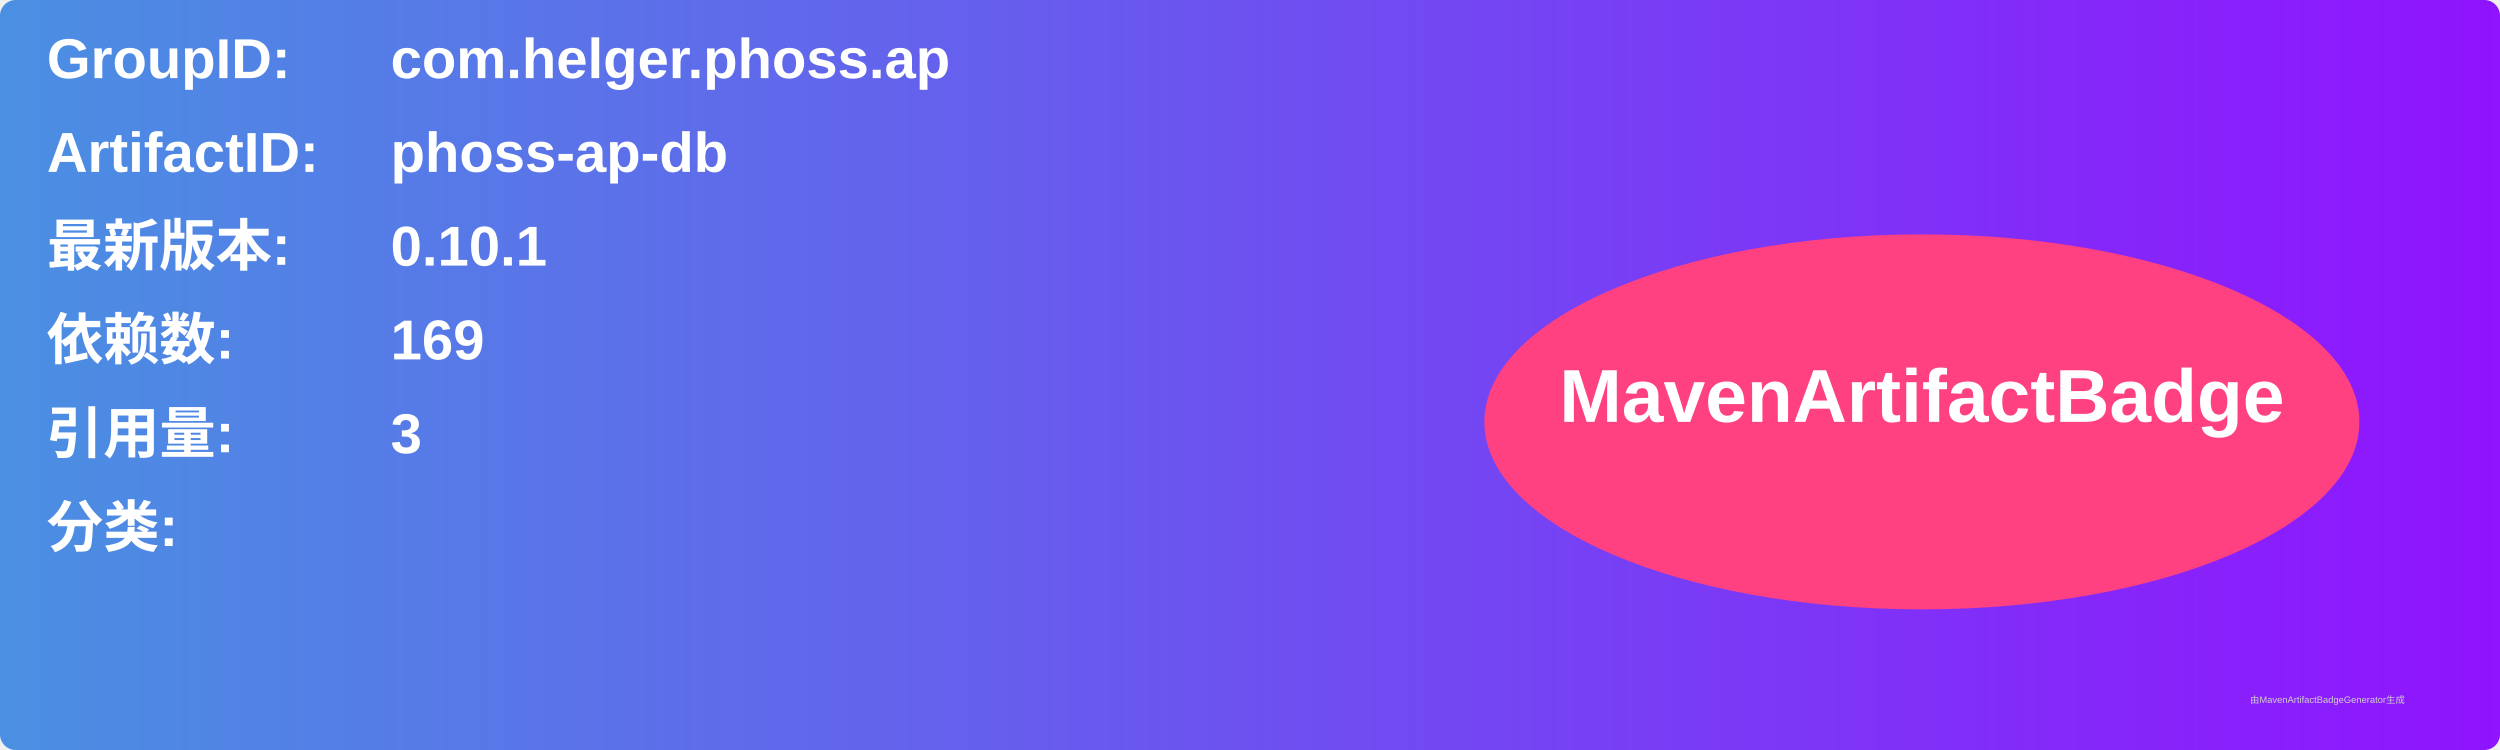
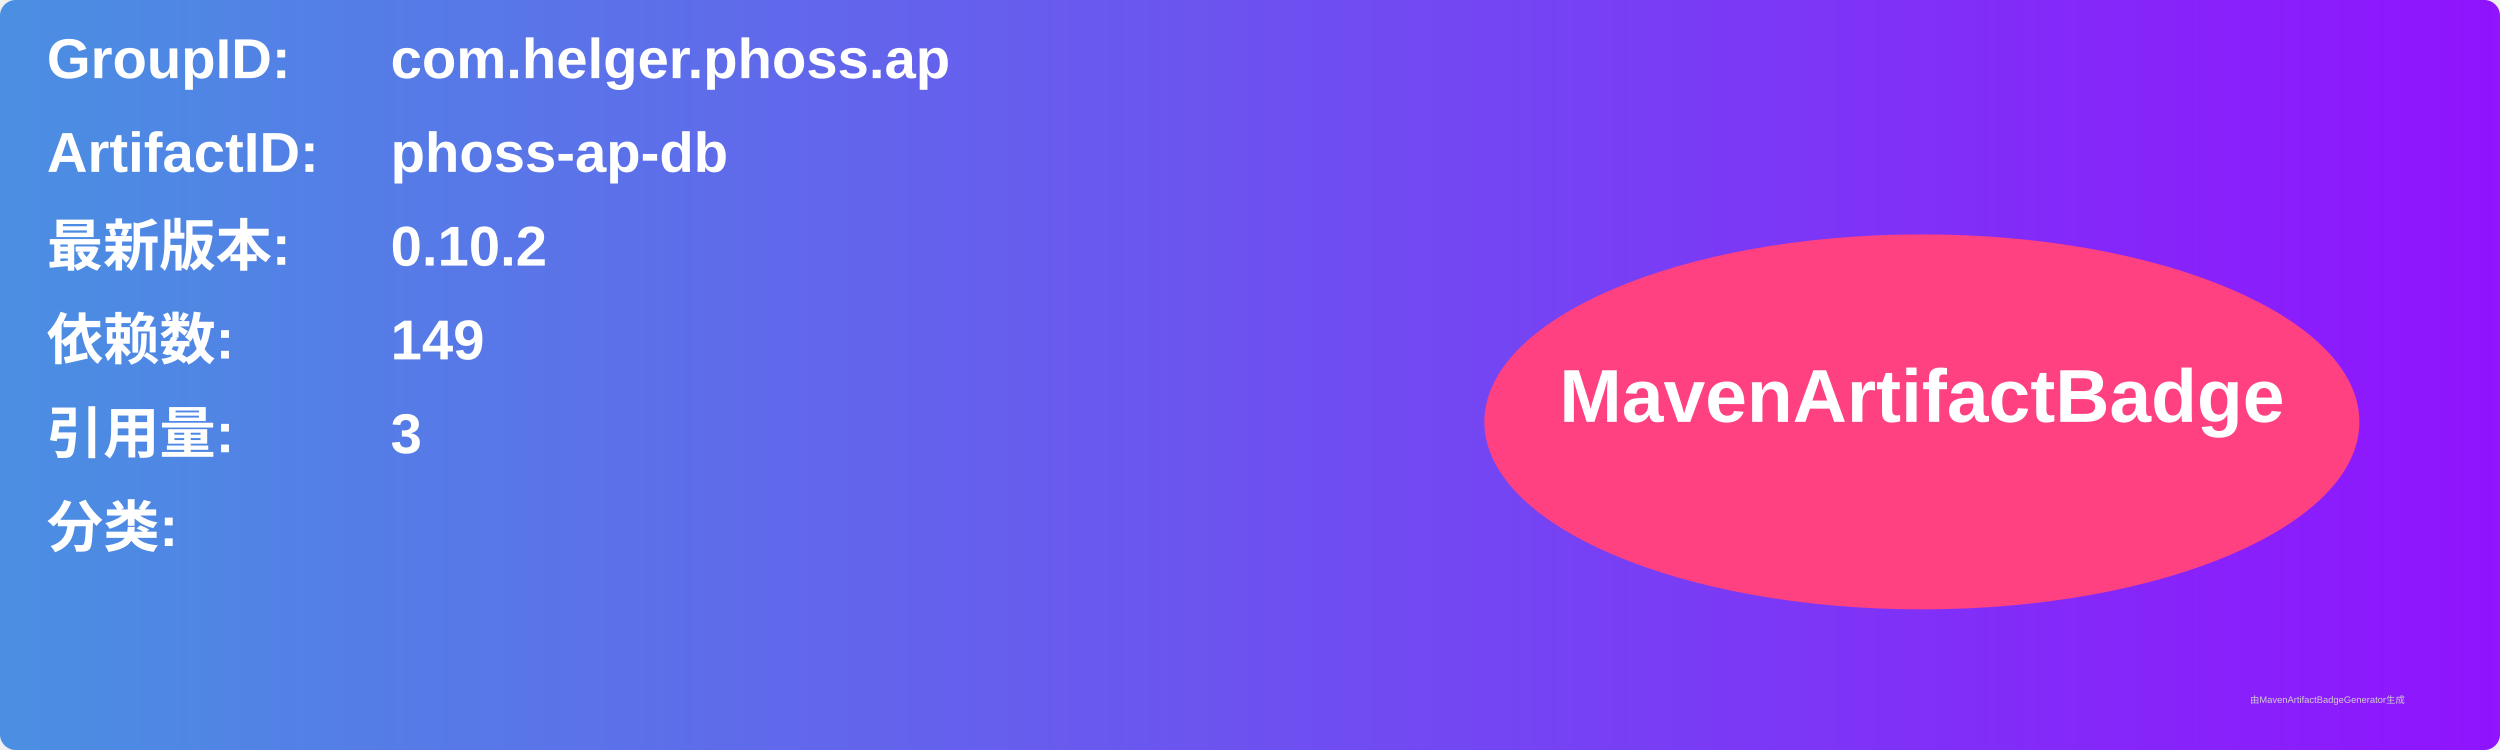
<svg xmlns="http://www.w3.org/2000/svg" width="800" height="240" viewBox="0 0 800 240">
  <linearGradient id="grad" x1="0%" y1="0%" x2="100%" y2="0%">
    <stop offset="0%" stop-color="#4a90e2" />
    <stop offset="100%" stop-color="#9013fe" />
  </linearGradient>
  <rect width="100%" height="100%" rx="5" ry="5" fill="url(#grad)" />
  <g transform="translate(15, 15)">
    <text x="0" y="10" font-family="Arial" font-size="18" fill="white" font-weight="bold" width="260">GroupID:</text>
    <text x="110" y="10" font-family="Arial" font-size="18" fill="white" font-weight="bold" width="460">com.helger.phoss.ap</text>
    <text x="0" y="40" font-family="Arial" font-size="18" fill="white" font-weight="bold" width="260">ArtifactID:</text>
    <text x="110" y="40" font-family="Arial" font-size="18" fill="white" font-weight="bold" width="460">phoss-ap-db</text>
    <text x="0" y="70" font-family="Arial" font-size="18" fill="white" font-weight="bold">最新版本:</text>
    <text x="110" y="70" font-family="Arial" font-size="18" fill="white" font-weight="bold">
-       <tspan font-weight="bold">0.10.1</tspan>
+       <tspan font-weight="bold">0.10.2</tspan>
    </text>
    <text x="0" y="100" font-family="Arial" font-size="18" fill="white" font-weight="bold">依赖数: </text>
    <text x="110" y="100" font-family="Arial" font-size="18" fill="white">
-       <tspan font-weight="bold">169</tspan>
+       <tspan font-weight="bold">149</tspan>
    </text>
    <text x="0" y="130" font-family="Arial" font-size="18" fill="white" font-weight="bold">引用量: </text>
    <text x="110" y="130" font-family="Arial" font-size="18" fill="white">
      <tspan font-weight="bold">3</tspan>
    </text>
    <text x="0" y="160" font-family="Arial" font-size="18" fill="white" font-weight="bold">分类:</text>
    <text x="10" y="190" font-family="Arial" font-size="10" fill="white">
      <tspan font-weight="bold" />
    </text>
    <ellipse cx="600" cy="120" rx="140" ry="60" fill="#ff4081" />
    <text x="600" y="120" text-anchor="middle" font-family="Arial" font-size="24" fill="white" font-weight="bold">MavenArtifactBadge</text>
  </g>
  <text x="720" y="225" font-family="Arial" font-size="3" fill="#d0d0d0">由MavenArtifactBadgeGenerator生成</text>
</svg>
